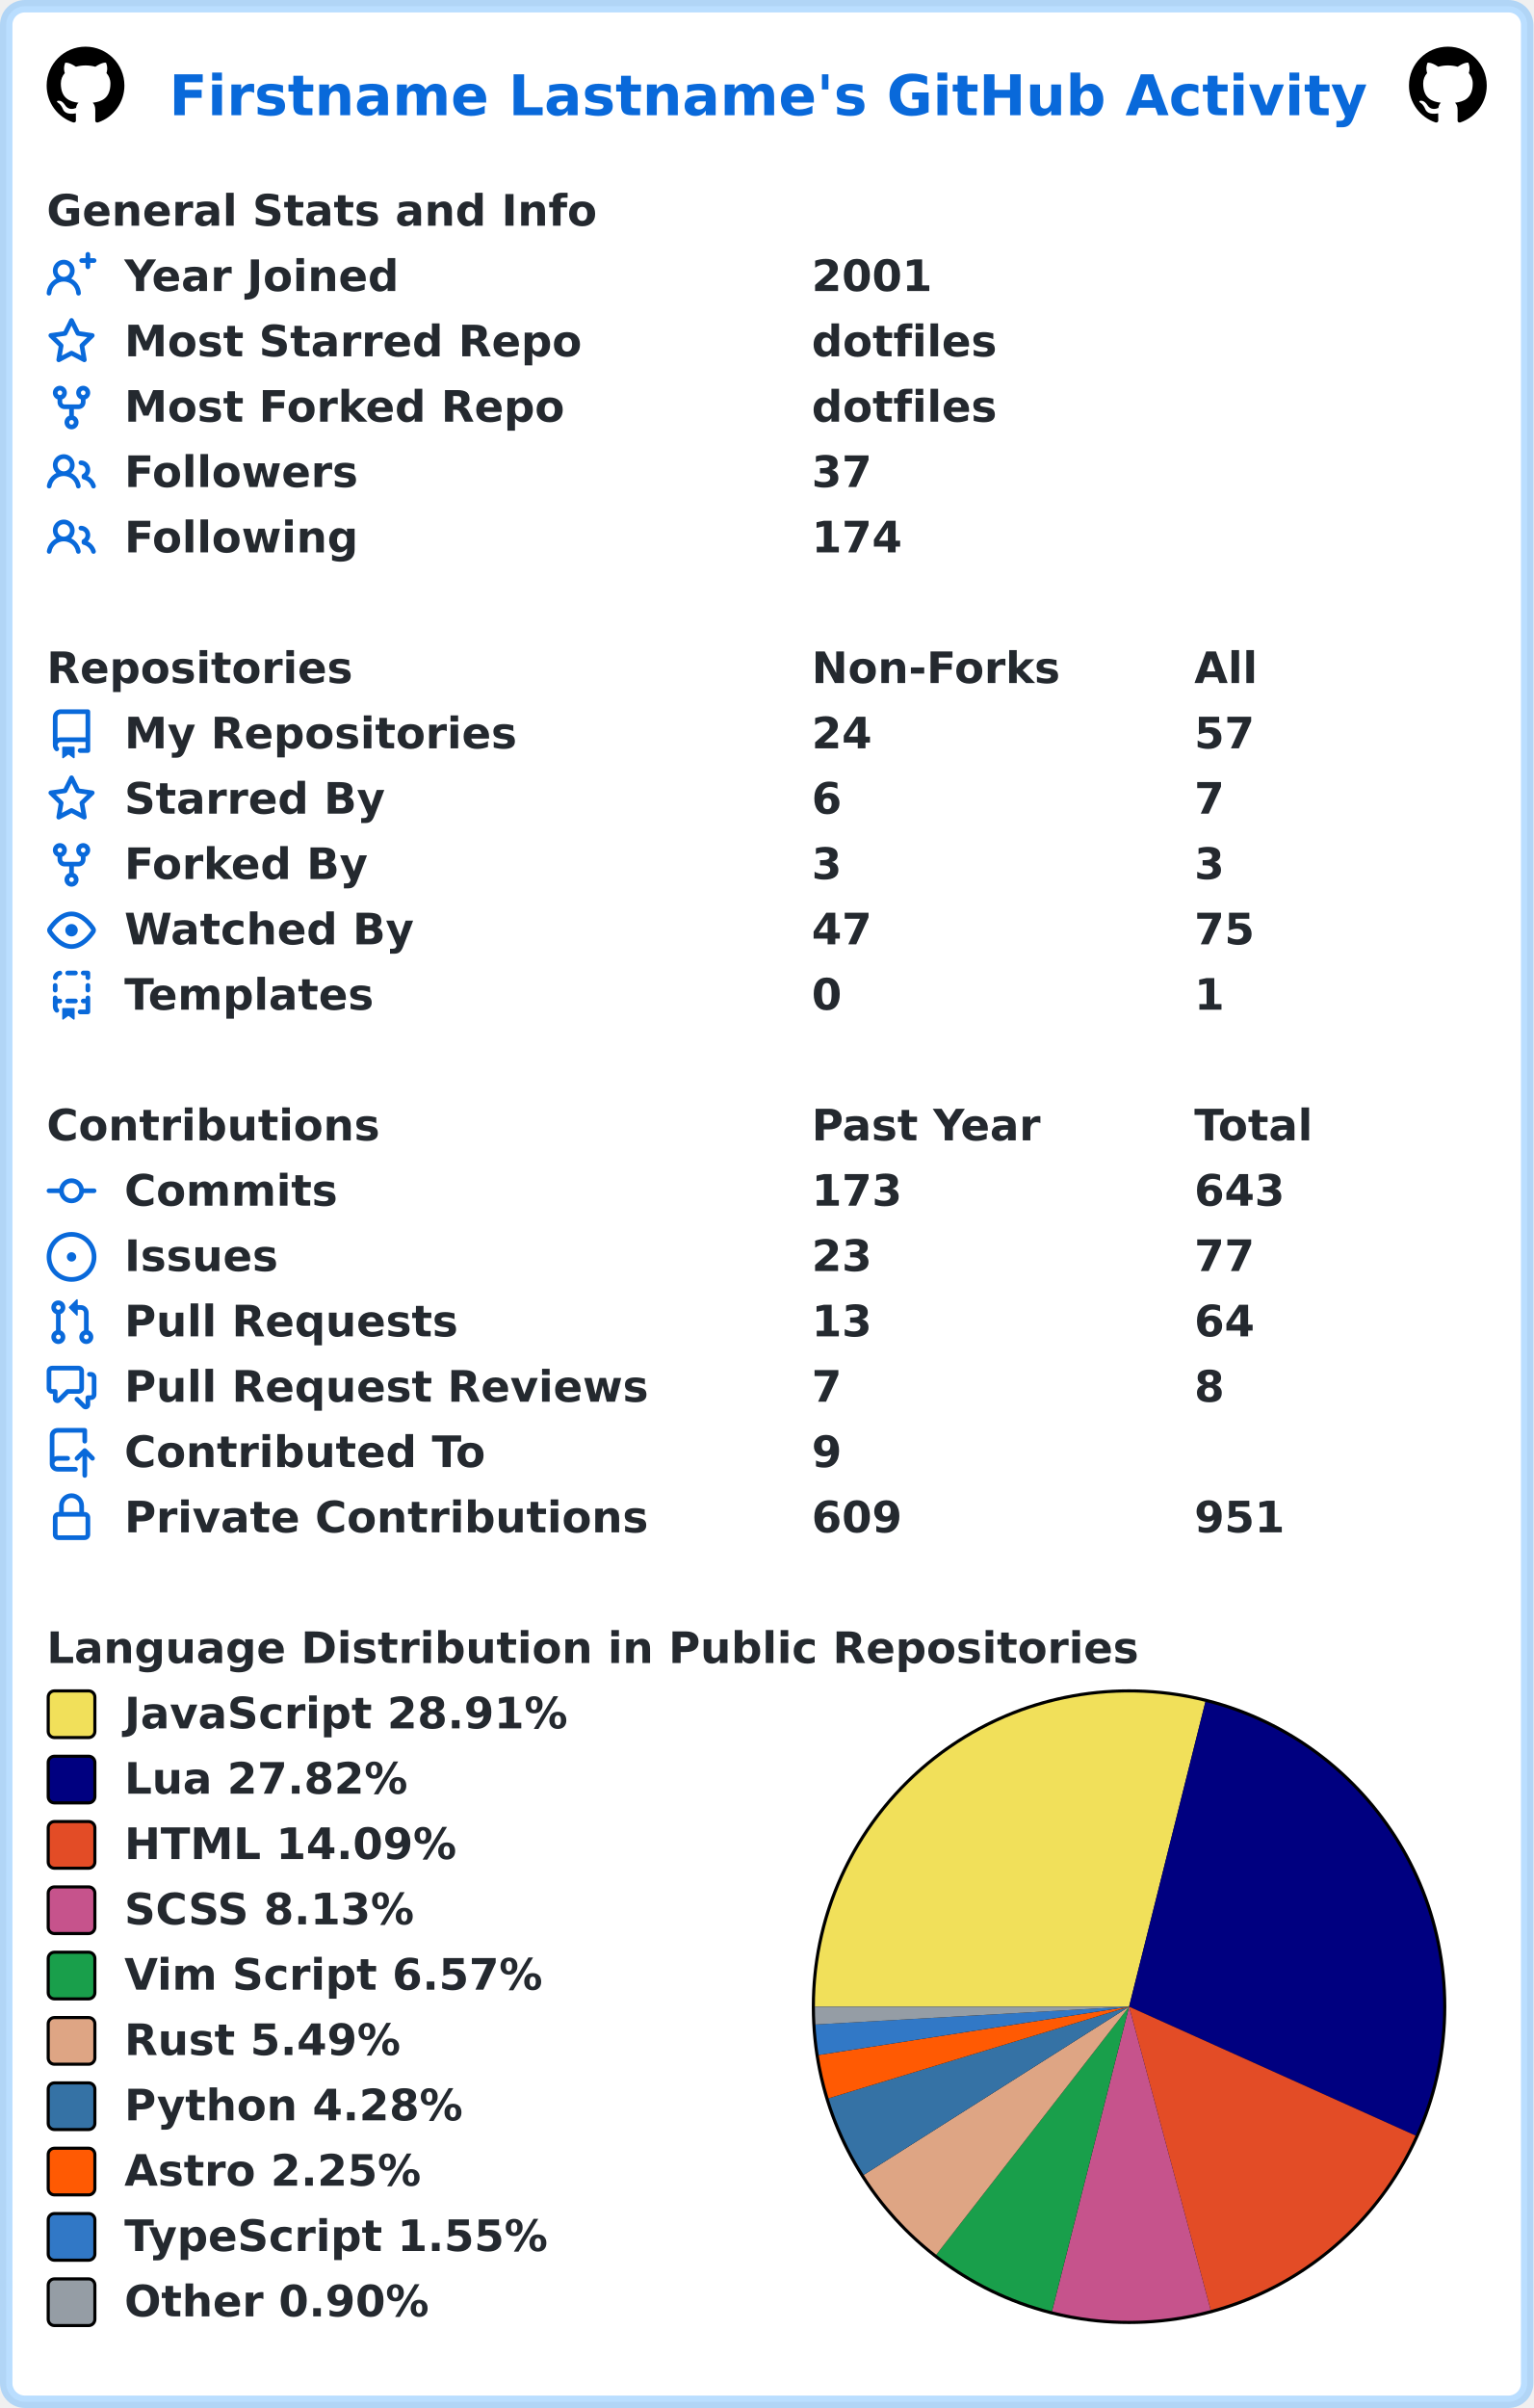
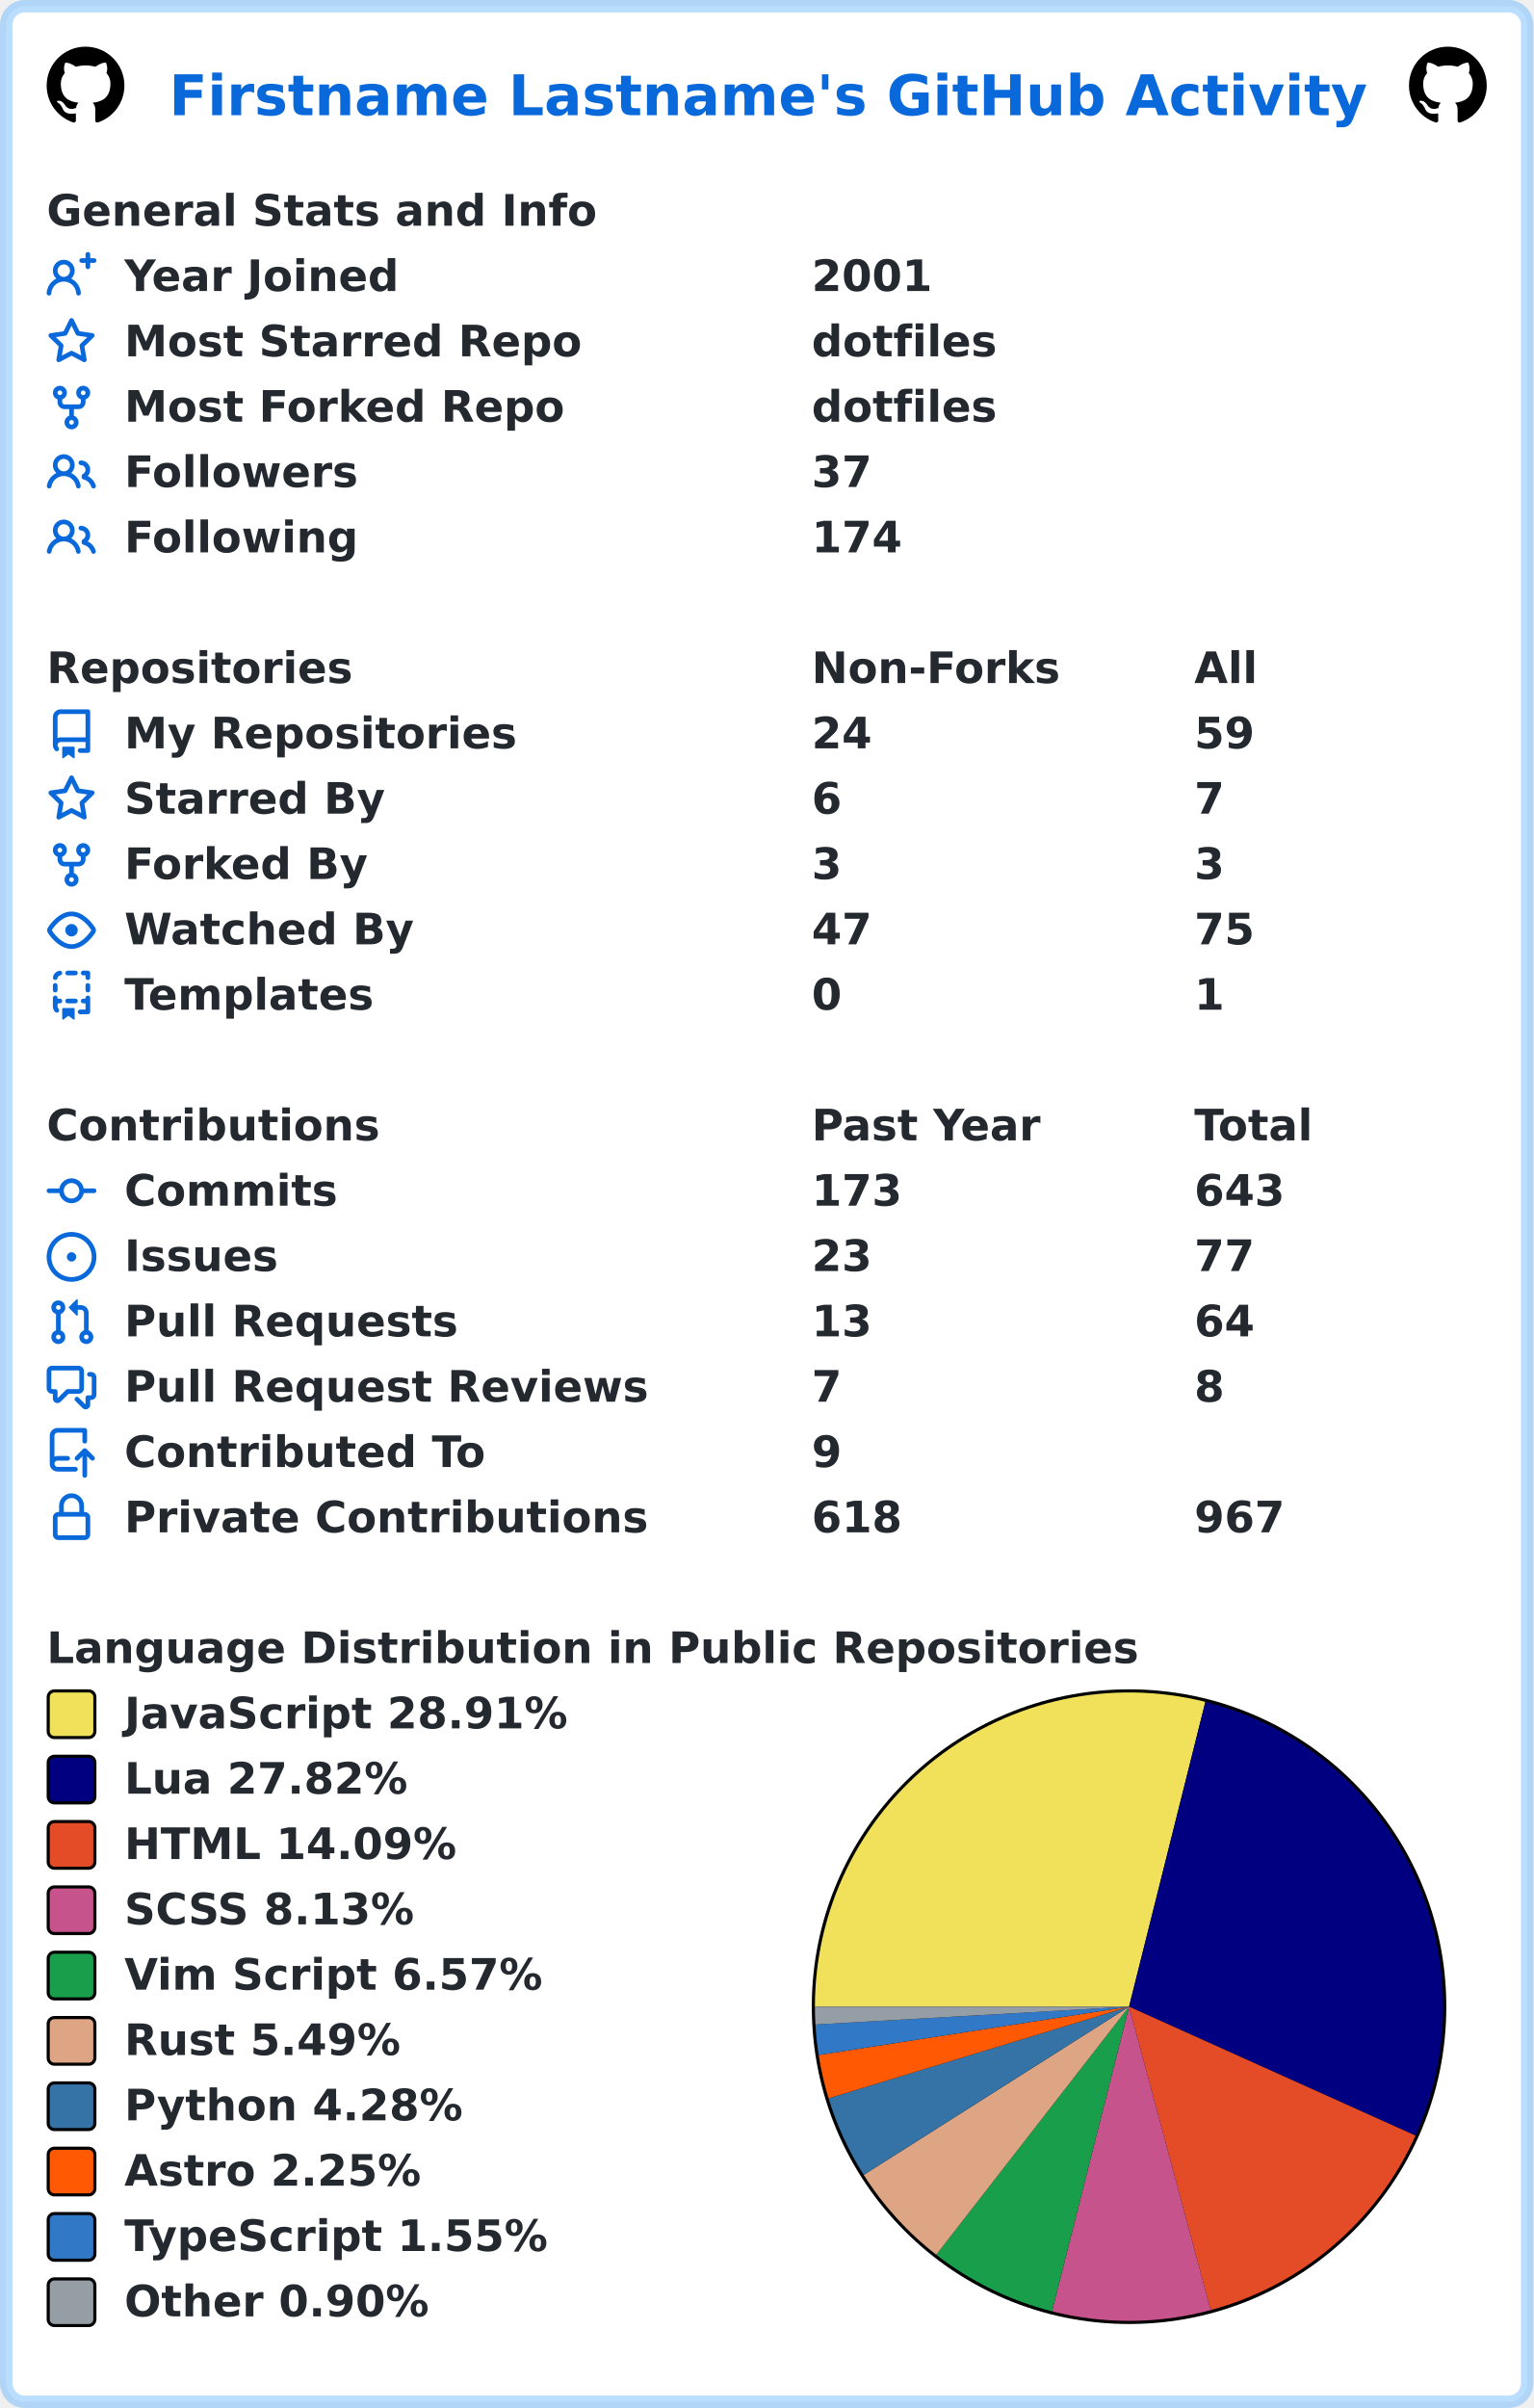
<svg xmlns="http://www.w3.org/2000/svg" width="493" height="774" viewBox="0 0 493 774" lang="en" xml:lang="en">
  <rect x="2" y="2" stroke-width="4" rx="6" width="489" height="770" stroke="rgba(84,174,255,0.4)" fill="#ffffff" />
  <g font-weight="600" font-size="110pt" font-family="Verdana,Geneva,DejaVu Sans,sans-serif" text-rendering="geometricPrecision">
    <text x="442" y="301" lengthAdjust="spacingAndGlyphs" textLength="3117" transform="scale(0.123)" fill="#0969da">Firstname Lastname's GitHub Activity</text>
    <svg x="15" y="15" width="25" height="25" viewBox="0 0 16 16">
      <path fill="#000000" fill-rule="evenodd" d="M8 0C3.58 0 0 3.58 0 8c0 3.54 2.29 6.53 5.47 7.59.4.07.55-.17.55-.38 0-.19-.01-.82-.01-1.49-2.01.37-2.53-.49-2.69-.94-.09-.23-.48-.94-.82-1.13-.28-.15-.68-.52-.01-.53.63-.01 1.08.58 1.23.82.72 1.21 1.87.87 2.33.66.07-.52.28-.87.51-1.07-1.78-.2-3.64-.89-3.64-3.95 0-.87.31-1.59.82-2.15-.08-.2-.36-1.02.08-2.12 0 0 .67-.21 2.2.82.64-.18 1.32-.27 2-.27.68 0 1.36.09 2 .27 1.53-1.04 2.2-.82 2.2-.82.44 1.1.16 1.92.08 2.12.51.56.82 1.27.82 2.15 0 3.07-1.87 3.75-3.65 3.95.29.25.54.73.54 1.48 0 1.07-.01 1.93-.01 2.2 0 .21.15.46.55.38A8.013 8.013 0 0016 8c0-4.42-3.58-8-8-8z" />
    </svg>
    <svg x="453" y="15" width="25" height="25" viewBox="0 0 16 16">
      <path fill="#000000" fill-rule="evenodd" d="M8 0C3.58 0 0 3.58 0 8c0 3.54 2.29 6.53 5.47 7.59.4.07.55-.17.55-.38 0-.19-.01-.82-.01-1.49-2.01.37-2.53-.49-2.69-.94-.09-.23-.48-.94-.82-1.13-.28-.15-.68-.52-.01-.53.63-.01 1.08.58 1.23.82.72 1.21 1.87.87 2.33.66.07-.52.28-.87.51-1.07-1.78-.2-3.64-.89-3.64-3.95 0-.87.31-1.59.82-2.15-.08-.2-.36-1.02.08-2.12 0 0 .67-.21 2.2.82.64-.18 1.32-.27 2-.27.68 0 1.36.09 2 .27 1.53-1.04 2.2-.82 2.2-.82.44 1.1.16 1.92.08 2.12.51.56.82 1.27.82 2.15 0 3.07-1.87 3.75-3.65 3.95.29.25.54.73.54 1.48 0 1.07-.01 1.93-.01 2.2 0 .21.15.46.55.38A8.013 8.013 0 0016 8c0-4.42-3.58-8-8-8z" />
    </svg>
    <g transform="translate(0, 60)" fill="#24292f">
      <g transform="translate(15, 0)">
        <g transform="scale(0.095)">
          <text x="0" y="132" textLength="1851" lengthAdjust="spacingAndGlyphs">General Stats and Info</text>
        </g>
      </g>
      <g transform="translate(15, 21)">
        <path fill="#0969da" fill-rule="evenodd" d="M13.25 0a.75.75 0 01.75.75V2h1.25a.75.75 0 010 1.5H14v1.25a.75.75 0 01-1.5 0V3.5h-1.25a.75.75 0 010-1.5h1.25V.75a.75.75 0 01.75-.75zM5.5 4a2 2 0 100 4 2 2 0 000-4zm2.4 4.548a3.5 3.5 0 10-4.799 0 5.527 5.527 0 00-3.1 4.66.75.75 0 101.498.085A4.01 4.01 0 015.5 9.5a4.01 4.01 0 014.001 3.793.75.75 0 101.498-.086 5.527 5.527 0 00-3.1-4.659z" />
        <g transform="scale(0.095)">
          <text lengthAdjust="spacingAndGlyphs" textLength="932" x="263" y="132">Year Joined</text>
          <text lengthAdjust="spacingAndGlyphs" textLength="420" x="2589" y="132">2001</text>
        </g>
      </g>
      <g transform="translate(15, 42)">
        <path fill="#0969da" fill-rule="evenodd" d="M8 .25a.75.75 0 01.673.418l1.882 3.815 4.21.612a.75.75 0 01.416 1.279l-3.046 2.97.719 4.192a.75.75 0 01-1.088.791L8 12.347l-3.766 1.98a.75.75 0 01-1.088-.79l.72-4.194L.818 6.374a.75.75 0 01.416-1.28l4.21-.611L7.327.668A.75.75 0 018 .25zm0 2.445L6.615 5.5a.75.75 0 01-.564.41l-3.097.45 2.24 2.184a.75.75 0 01.216.664l-.528 3.084 2.769-1.456a.75.75 0 01.698 0l2.77 1.456-.53-3.084a.75.75 0 01.216-.664l2.24-2.183-3.096-.45a.75.75 0 01-.564-.41L8 2.694v.001z" />
        <g transform="scale(0.095)">
          <text lengthAdjust="spacingAndGlyphs" textLength="1532" x="263" y="132">Most Starred Repo</text>
          <text lengthAdjust="spacingAndGlyphs" textLength="609" x="2589" y="132">dotfiles</text>
        </g>
      </g>
      <g transform="translate(15, 63)">
        <path fill="#0969da" fill-rule="evenodd" d="M5 3.25a.75.75 0 11-1.5 0 .75.75 0 011.5 0zm0 2.122a2.25 2.25 0 10-1.5 0v.878A2.25 2.25 0 005.75 8.5h1.5v2.128a2.251 2.251 0 101.5 0V8.5h1.5a2.25 2.25 0 002.25-2.25v-.878a2.25 2.25 0 10-1.5 0v.878a.75.75 0 01-.75.75h-4.5A.75.75 0 015 6.25v-.878zm3.75 7.378a.75.75 0 11-1.5 0 .75.75 0 011.5 0zm3-8.75a.75.75 0 100-1.5.75.75 0 000 1.5z" />
        <g transform="scale(0.095)">
          <text lengthAdjust="spacingAndGlyphs" textLength="1485" x="263" y="132">Most Forked Repo</text>
          <text lengthAdjust="spacingAndGlyphs" textLength="609" x="2589" y="132">dotfiles</text>
        </g>
      </g>
      <g transform="translate(15, 84)">
        <path fill="#0969da" fill-rule="evenodd" d="M5.5 3.5a2 2 0 100 4 2 2 0 000-4zM2 5.5a3.5 3.5 0 115.898 2.549 5.507 5.507 0 013.034 4.084.75.75 0 11-1.482.235 4.001 4.001 0 00-7.9 0 .75.75 0 01-1.482-.236A5.507 5.507 0 013.102 8.05 3.49 3.49 0 012 5.5zM11 4a.75.75 0 100 1.5 1.5 1.5 0 01.666 2.844.75.75 0 00-.416.672v.352a.75.75 0 00.574.73c1.2.289 2.162 1.2 2.522 2.372a.75.75 0 101.434-.44 5.01 5.01 0 00-2.56-3.012A3 3 0 0011 4z" />
        <g transform="scale(0.095)">
          <text lengthAdjust="spacingAndGlyphs" textLength="778" x="263" y="132">Followers</text>
          <text lengthAdjust="spacingAndGlyphs" textLength="210" x="2589" y="132">37</text>
        </g>
      </g>
      <g transform="translate(15, 105)">
        <path fill="#0969da" fill-rule="evenodd" d="M5.5 3.5a2 2 0 100 4 2 2 0 000-4zM2 5.5a3.5 3.5 0 115.898 2.549 5.507 5.507 0 013.034 4.084.75.75 0 11-1.482.235 4.001 4.001 0 00-7.9 0 .75.75 0 01-1.482-.236A5.507 5.507 0 013.102 8.05 3.49 3.49 0 012 5.5zM11 4a.75.75 0 100 1.5 1.5 1.5 0 01.666 2.844.75.75 0 00-.416.672v.352a.75.75 0 00.574.73c1.2.289 2.162 1.2 2.522 2.372a.75.75 0 101.434-.44 5.01 5.01 0 00-2.56-3.012A3 3 0 0011 4z" />
        <g transform="scale(0.095)">
          <text lengthAdjust="spacingAndGlyphs" textLength="780" x="263" y="132">Following</text>
          <text lengthAdjust="spacingAndGlyphs" textLength="315" x="2589" y="132">174</text>
        </g>
      </g>
    </g>
    <g transform="translate(0, 207)" fill="#24292f">
      <g transform="translate(15, 0)">
        <g transform="scale(0.095)">
          <text x="0" y="132" textLength="1020" lengthAdjust="spacingAndGlyphs">Repositories</text>
          <text x="2589" y="132" textLength="832" lengthAdjust="spacingAndGlyphs">Non-Forks</text>
          <text x="3884" y="132" textLength="206" lengthAdjust="spacingAndGlyphs">All</text>
        </g>
      </g>
      <g transform="translate(15, 21)">
        <path fill="#0969da" fill-rule="evenodd" d="M2 2.5A2.5 2.5 0 014.5 0h8.75a.75.75 0 01.75.75v12.5a.75.75 0 01-.75.75h-2.5a.75.75 0 110-1.5h1.75v-2h-8a1 1 0 00-.714 1.7.75.75 0 01-1.072 1.05A2.495 2.495 0 012 11.5v-9zm10.5-1V9h-8c-.356 0-.694.074-1 .208V2.5a1 1 0 011-1h8zM5 12.25v3.25a.25.25 0 00.4.2l1.45-1.087a.25.25 0 01.3 0L8.6 15.7a.25.25 0 00.4-.2v-3.25a.25.25 0 00-.25-.25h-3.5a.25.25 0 00-.25.25z" />
        <g transform="scale(0.095)">
          <text lengthAdjust="spacingAndGlyphs" textLength="1312" x="263" y="132">My Repositories</text>
          <text lengthAdjust="spacingAndGlyphs" textLength="210" x="2589" y="132">24</text>
-           <text lengthAdjust="spacingAndGlyphs" textLength="210" x="3884" y="132">57</text>
+           <text lengthAdjust="spacingAndGlyphs" textLength="210" x="3884" y="132">59</text>
        </g>
      </g>
      <g transform="translate(15, 42)">
        <path fill="#0969da" fill-rule="evenodd" d="M8 .25a.75.75 0 01.673.418l1.882 3.815 4.21.612a.75.75 0 01.416 1.279l-3.046 2.97.719 4.192a.75.75 0 01-1.088.791L8 12.347l-3.766 1.98a.75.75 0 01-1.088-.79l.72-4.194L.818 6.374a.75.75 0 01.416-1.28l4.21-.611L7.327.668A.75.75 0 018 .25zm0 2.445L6.615 5.5a.75.75 0 01-.564.41l-3.097.45 2.24 2.184a.75.75 0 01.216.664l-.528 3.084 2.769-1.456a.75.75 0 01.698 0l2.77 1.456-.53-3.084a.75.75 0 01.216-.664l2.24-2.183-3.096-.45a.75.75 0 01-.564-.41L8 2.694v.001z" />
        <g transform="scale(0.095)">
          <text lengthAdjust="spacingAndGlyphs" textLength="874" x="263" y="132">Starred By</text>
          <text lengthAdjust="spacingAndGlyphs" textLength="105" x="2589" y="132">6</text>
          <text lengthAdjust="spacingAndGlyphs" textLength="105" x="3884" y="132">7</text>
        </g>
      </g>
      <g transform="translate(15, 63)">
        <path fill="#0969da" fill-rule="evenodd" d="M5 3.25a.75.75 0 11-1.5 0 .75.75 0 011.5 0zm0 2.122a2.25 2.25 0 10-1.5 0v.878A2.25 2.25 0 005.75 8.5h1.5v2.128a2.251 2.251 0 101.5 0V8.5h1.5a2.25 2.25 0 002.25-2.25v-.878a2.25 2.25 0 10-1.5 0v.878a.75.75 0 01-.75.75h-4.5A.75.75 0 015 6.25v-.878zm3.75 7.378a.75.75 0 11-1.5 0 .75.75 0 011.5 0zm3-8.75a.75.75 0 100-1.5.75.75 0 000 1.5z" />
        <g transform="scale(0.095)">
          <text lengthAdjust="spacingAndGlyphs" textLength="828" x="263" y="132">Forked By</text>
          <text lengthAdjust="spacingAndGlyphs" textLength="105" x="2589" y="132">3</text>
          <text lengthAdjust="spacingAndGlyphs" textLength="105" x="3884" y="132">3</text>
        </g>
      </g>
      <g transform="translate(15, 84)">
        <path fill="#0969da" fill-rule="evenodd" d="M1.679 7.932c.412-.621 1.242-1.75 2.366-2.717C5.175 4.242 6.527 3.5 8 3.5c1.473 0 2.824.742 3.955 1.715 1.124.967 1.954 2.096 2.366 2.717a.119.119 0 010 .136c-.412.621-1.242 1.75-2.366 2.717C10.825 11.758 9.473 12.5 8 12.5c-1.473 0-2.824-.742-3.955-1.715C2.92 9.818 2.09 8.69 1.679 8.068a.119.119 0 010-.136zM8 2c-1.981 0-3.67.992-4.933 2.078C1.797 5.169.88 6.423.43 7.1a1.619 1.619 0 000 1.798c.45.678 1.367 1.932 2.637 3.024C4.329 13.008 6.019 14 8 14c1.981 0 3.67-.992 4.933-2.078 1.27-1.091 2.187-2.345 2.637-3.023a1.619 1.619 0 000-1.798c-.45-.678-1.367-1.932-2.637-3.023C11.671 2.992 9.981 2 8 2zm0 8a2 2 0 100-4 2 2 0 000 4z" />
        <g transform="scale(0.095)">
          <text lengthAdjust="spacingAndGlyphs" textLength="993" x="263" y="132">Watched By</text>
          <text lengthAdjust="spacingAndGlyphs" textLength="210" x="2589" y="132">47</text>
          <text lengthAdjust="spacingAndGlyphs" textLength="210" x="3884" y="132">75</text>
        </g>
      </g>
      <g transform="translate(15, 105)">
        <path fill="#0969da" fill-rule="evenodd" d="M6 .75A.75.75 0 016.75 0h2.5a.75.75 0 010 1.5h-2.5A.75.75 0 016 .75zm5 0a.75.75 0 01.75-.75h1.5a.75.75 0 01.75.75v1.5a.75.75 0 01-1.5 0V1.5h-.75A.75.75 0 0111 .75zM4.992.662a.75.75 0 01-.636.848c-.436.063-.783.41-.846.846a.75.75 0 01-1.485-.212A2.501 2.501 0 014.144.025a.75.75 0 01.848.637zM2.75 4a.75.75 0 01.75.75v1.5a.75.75 0 01-1.5 0v-1.5A.75.75 0 012.75 4zm10.5 0a.75.75 0 01.75.75v1.5a.75.75 0 01-1.5 0v-1.5a.75.75 0 01.75-.75zM2.75 8a.75.75 0 01.75.75v.268A1.72 1.72 0 013.75 9h.5a.75.75 0 010 1.5h-.5a.25.25 0 00-.25.25v.75c0 .28.114.532.3.714a.75.75 0 01-1.05 1.072A2.495 2.495 0 012 11.5V8.75A.75.75 0 012.75 8zm10.5 0a.75.75 0 01.75.75v4.5a.75.75 0 01-.75.75h-2.5a.75.75 0 010-1.5h1.75v-2h-.75a.75.75 0 010-1.5h.75v-.25a.75.75 0 01.75-.75zM6 9.75A.75.75 0 016.75 9h2.5a.75.75 0 010 1.5h-2.5A.75.75 0 016 9.75zm-1 2.5v3.25a.25.25 0 00.4.2l1.45-1.087a.25.25 0 01.3 0L8.6 15.7a.25.25 0 00.4-.2v-3.25a.25.25 0 00-.25-.25h-3.5a.25.25 0 00-.25.25z" />
        <g transform="scale(0.095)">
          <text lengthAdjust="spacingAndGlyphs" textLength="868" x="263" y="132">Templates</text>
          <text lengthAdjust="spacingAndGlyphs" textLength="105" x="2589" y="132">0</text>
          <text lengthAdjust="spacingAndGlyphs" textLength="105" x="3884" y="132">1</text>
        </g>
      </g>
    </g>
    <g transform="translate(0, 354)" fill="#24292f">
      <g transform="translate(15, 0)">
        <g transform="scale(0.095)">
          <text x="0" y="132" textLength="1112" lengthAdjust="spacingAndGlyphs">Contributions</text>
          <text x="2589" y="132" textLength="774" lengthAdjust="spacingAndGlyphs">Past Year</text>
          <text x="3884" y="132" textLength="414" lengthAdjust="spacingAndGlyphs">Total</text>
        </g>
      </g>
      <g transform="translate(15, 21)">
        <path fill="#0969da" fill-rule="evenodd" d="M10.5 7.75a2.5 2.5 0 11-5 0 2.5 2.5 0 015 0zm1.43.75a4.002 4.002 0 01-7.86 0H.75a.75.75 0 110-1.5h3.32a4.001 4.001 0 017.86 0h3.32a.75.75 0 110 1.5h-3.32z" />
        <g transform="scale(0.095)">
          <text lengthAdjust="spacingAndGlyphs" textLength="734" x="263" y="132">Commits</text>
          <text lengthAdjust="spacingAndGlyphs" textLength="315" x="2589" y="132">173</text>
          <text lengthAdjust="spacingAndGlyphs" textLength="315" x="3884" y="132">643</text>
        </g>
      </g>
      <g transform="translate(15, 42)">
        <path fill="#0969da" d="M8 9.5a1.5 1.5 0 100-3 1.5 1.5 0 000 3z" />
        <path fill="#0969da" fill-rule="evenodd" d="M8 0a8 8 0 100 16A8 8 0 008 0zM1.5 8a6.5 6.5 0 1113 0 6.5 6.5 0 01-13 0z" />
        <g transform="scale(0.095)">
          <text lengthAdjust="spacingAndGlyphs" textLength="512" x="263" y="132">Issues</text>
          <text lengthAdjust="spacingAndGlyphs" textLength="210" x="2589" y="132">23</text>
          <text lengthAdjust="spacingAndGlyphs" textLength="210" x="3884" y="132">77</text>
        </g>
      </g>
      <g transform="translate(15, 63)">
        <path fill="#0969da" fill-rule="evenodd" d="M7.177 3.073L9.573.677A.25.25 0 0110 .854v4.792a.25.25 0 01-.427.177L7.177 3.427a.25.25 0 010-.354zM3.75 2.5a.75.75 0 100 1.5.75.75 0 000-1.5zm-2.25.75a2.25 2.25 0 113 2.122v5.256a2.251 2.251 0 11-1.5 0V5.372A2.25 2.25 0 011.5 3.25zM11 2.5h-1V4h1a1 1 0 011 1v5.628a2.251 2.251 0 101.5 0V5A2.5 2.5 0 0011 2.5zm1 10.25a.75.75 0 111.5 0 .75.75 0 01-1.5 0zM3.75 12a.75.75 0 100 1.5.75.75 0 000-1.5z" />
        <g transform="scale(0.095)">
          <text lengthAdjust="spacingAndGlyphs" textLength="1113" x="263" y="132">Pull Requests</text>
          <text lengthAdjust="spacingAndGlyphs" textLength="210" x="2589" y="132">13</text>
          <text lengthAdjust="spacingAndGlyphs" textLength="210" x="3884" y="132">64</text>
        </g>
      </g>
      <g transform="translate(15, 84)">
        <path fill="#0969da" fill-rule="evenodd" d="M1.5 2.75a.25.25 0 01.25-.25h8.5a.25.25 0 01.25.25v5.5a.25.25 0 01-.25.25h-3.5a.75.75 0 00-.53.22L3.5 11.44V9.25a.75.75 0 00-.75-.75h-1a.25.25 0 01-.25-.25v-5.5zM1.75 1A1.75 1.75 0 000 2.75v5.5C0 9.216.784 10 1.75 10H2v1.543a1.457 1.457 0 002.487 1.03L7.061 10h3.189A1.75 1.75 0 0012 8.25v-5.5A1.75 1.75 0 0010.25 1h-8.5zM14.5 4.75a.25.25 0 00-.25-.25h-.5a.75.75 0 110-1.5h.5c.966 0 1.75.784 1.75 1.75v5.5A1.75 1.75 0 0114.25 12H14v1.543a1.457 1.457 0 01-2.487 1.03L9.22 12.28a.75.75 0 111.06-1.06l2.22 2.22v-2.19a.75.75 0 01.75-.75h1a.25.25 0 00.25-.25v-5.5z" />
        <g transform="scale(0.095)">
          <text lengthAdjust="spacingAndGlyphs" textLength="1762" x="263" y="132">Pull Request Reviews</text>
          <text lengthAdjust="spacingAndGlyphs" textLength="105" x="2589" y="132">7</text>
          <text lengthAdjust="spacingAndGlyphs" textLength="105" x="3884" y="132">8</text>
        </g>
      </g>
      <g transform="translate(15, 105)">
        <path fill="#0969da" fill-rule="evenodd" d="M1 2.5A2.5 2.5 0 013.5 0h8.75a.75.75 0 01.75.75v3.5a.75.75 0 01-1.5 0V1.5h-8a1 1 0 00-1 1v6.708A2.492 2.492 0 013.5 9h3.25a.75.75 0 010 1.5H3.5a1 1 0 100 2h5.75a.75.75 0 010 1.5H3.5A2.5 2.5 0 011 11.5v-9zm13.23 7.79a.75.75 0 001.06-1.06l-2.505-2.505a.75.75 0 00-1.06 0L9.22 9.229a.75.75 0 001.06 1.061l1.225-1.224v6.184a.75.75 0 001.5 0V9.066l1.224 1.224z" />
        <g transform="scale(0.095)">
          <text lengthAdjust="spacingAndGlyphs" textLength="1234" x="263" y="132">Contributed To</text>
          <text lengthAdjust="spacingAndGlyphs" textLength="105" x="2589" y="132">9</text>
        </g>
      </g>
      <g transform="translate(15, 126)">
        <path fill="#0969da" fill-rule="evenodd" d="M4 4v2h-.25A1.75 1.75 0 002 7.75v5.5c0 .966.784 1.75 1.75 1.75h8.5A1.75 1.75 0 0014 13.25v-5.5A1.75 1.75 0 0012.25 6H12V4a4 4 0 10-8 0zm6.5 2V4a2.5 2.5 0 00-5 0v2h5zM12 7.5h.25a.25.25 0 01.25.25v5.5a.25.25 0 01-.25.25h-8.5a.25.25 0 01-.25-.25v-5.5a.25.25 0 01.25-.25H12z" />
        <g transform="scale(0.095)">
          <text lengthAdjust="spacingAndGlyphs" textLength="1742" x="263" y="132">Private Contributions</text>
-           <text lengthAdjust="spacingAndGlyphs" textLength="315" x="2589" y="132">609</text>
-           <text lengthAdjust="spacingAndGlyphs" textLength="315" x="3884" y="132">951</text>
+           <text lengthAdjust="spacingAndGlyphs" textLength="315" x="2589" y="132">618</text>
+           <text lengthAdjust="spacingAndGlyphs" textLength="315" x="3884" y="132">967</text>
        </g>
      </g>
    </g>
    <g transform="translate(0, 522)" fill="#24292f">
      <g transform="translate(15, 0)">
        <g transform="scale(0.095)">
          <text x="0" y="132" textLength="3652" lengthAdjust="spacingAndGlyphs">Language Distribution in Public Repositories</text>
        </g>
      </g>
      <g transform="translate(261, 21)">
        <circle cx="102" cy="102" r="102" fill="#000000" />
      </g>
      <g transform="translate(262, 22)">
        <path fill-rule="evenodd" fill="#f1e05a" d="M 0.0,101 A 101 101 0 0 1 125.539 3.026 L 101,101 Z" />
        <path fill-rule="evenodd" fill="#000080" d="M 125.539,3.026 A 101 101 0 0 1 193.105 142.445 L 101,101 Z" />
        <path fill-rule="evenodd" fill="#e34c26" d="M 193.105,142.445 A 101 101 0 0 1 127.251 198.529 L 101,101 Z" />
        <path fill-rule="evenodd" fill="#c6538c" d="M 127.251,198.529 A 101 101 0 0 1 76.221 198.913 L 101,101 Z" />
        <path fill-rule="evenodd" fill="#199f4b" d="M 76.221,198.913 A 101 101 0 0 1 39.004 180.734 L 101,101 Z" />
        <path fill-rule="evenodd" fill="#dea584" d="M 39.004,180.734 A 101 101 0 0 1 15.691 155.069 L 101,101 Z" />
        <path fill-rule="evenodd" fill="#3572A5" d="M 15.691,155.069 A 101 101 0 0 1 4.39 130.454 L 101,101 Z" />
        <path fill-rule="evenodd" fill="#ff5a03" d="M 4.39,130.454 A 101 101 0 0 1 1.202 116.538 L 101,101 Z" />
        <path fill-rule="evenodd" fill="#3178c6" d="M 1.202,116.538 A 101 101 0 0 1 0.163 106.736 L 101,101 Z" />
        <path fill-rule="evenodd" fill="#959da5" d="M 0.163,106.736 A 101 101 0 0 1 0.0 101 L 101,101 Z" />
      </g>
      <g transform="translate(15, 21)">
        <rect x="0.5" y="0.5" rx="2" width="15" height="15" fill="#f1e05a" stroke-width="1" stroke="#000000" />
        <text transform="scale(0.095)" x="263" y="132" textLength="1516" lengthAdjust="spacingAndGlyphs">JavaScript 28.91%</text>
      </g>
      <g transform="translate(15, 42)">
        <rect x="0.5" y="0.5" rx="2" width="15" height="15" fill="#000080" stroke-width="1" stroke="#000000" />
        <text transform="scale(0.095)" x="263" y="132" textLength="980" lengthAdjust="spacingAndGlyphs">Lua 27.82%</text>
      </g>
      <g transform="translate(15, 63)">
        <rect x="0.5" y="0.5" rx="2" width="15" height="15" fill="#e34c26" stroke-width="1" stroke="#000000" />
        <text transform="scale(0.095)" x="263" y="132" textLength="1142" lengthAdjust="spacingAndGlyphs">HTML 14.09%</text>
      </g>
      <g transform="translate(15, 84)">
        <rect x="0.5" y="0.5" rx="2" width="15" height="15" fill="#c6538c" stroke-width="1" stroke="#000000" />
        <text transform="scale(0.095)" x="263" y="132" textLength="1008" lengthAdjust="spacingAndGlyphs">SCSS 8.13%</text>
      </g>
      <g transform="translate(15, 105)">
        <rect x="0.5" y="0.5" rx="2" width="15" height="15" fill="#199f4b" stroke-width="1" stroke="#000000" />
        <text transform="scale(0.095)" x="263" y="132" textLength="1428" lengthAdjust="spacingAndGlyphs">Vim Script 6.57%</text>
      </g>
      <g transform="translate(15, 126)">
        <rect x="0.5" y="0.5" rx="2" width="15" height="15" fill="#dea584" stroke-width="1" stroke="#000000" />
        <text transform="scale(0.095)" x="263" y="132" textLength="946" lengthAdjust="spacingAndGlyphs">Rust 5.49%</text>
      </g>
      <g transform="translate(15, 147)">
        <rect x="0.5" y="0.5" rx="2" width="15" height="15" fill="#3572A5" stroke-width="1" stroke="#000000" />
        <text transform="scale(0.095)" x="263" y="132" textLength="1149" lengthAdjust="spacingAndGlyphs">Python 4.28%</text>
      </g>
      <g transform="translate(15, 168)">
        <rect x="0.5" y="0.5" rx="2" width="15" height="15" fill="#ff5a03" stroke-width="1" stroke="#000000" />
        <text transform="scale(0.095)" x="263" y="132" textLength="1008" lengthAdjust="spacingAndGlyphs">Astro 2.25%</text>
      </g>
      <g transform="translate(15, 189)">
        <rect x="0.5" y="0.5" rx="2" width="15" height="15" fill="#3178c6" stroke-width="1" stroke="#000000" />
        <text transform="scale(0.095)" x="263" y="132" textLength="1462" lengthAdjust="spacingAndGlyphs">TypeScript 1.55%</text>
      </g>
      <g transform="translate(15, 210)">
        <rect x="0.5" y="0.5" rx="2" width="15" height="15" fill="#959da5" stroke-width="1" stroke="#000000" />
        <text transform="scale(0.095)" x="263" y="132" textLength="1047" lengthAdjust="spacingAndGlyphs">Other 0.90%</text>
      </g>
    </g>
  </g>
</svg>
